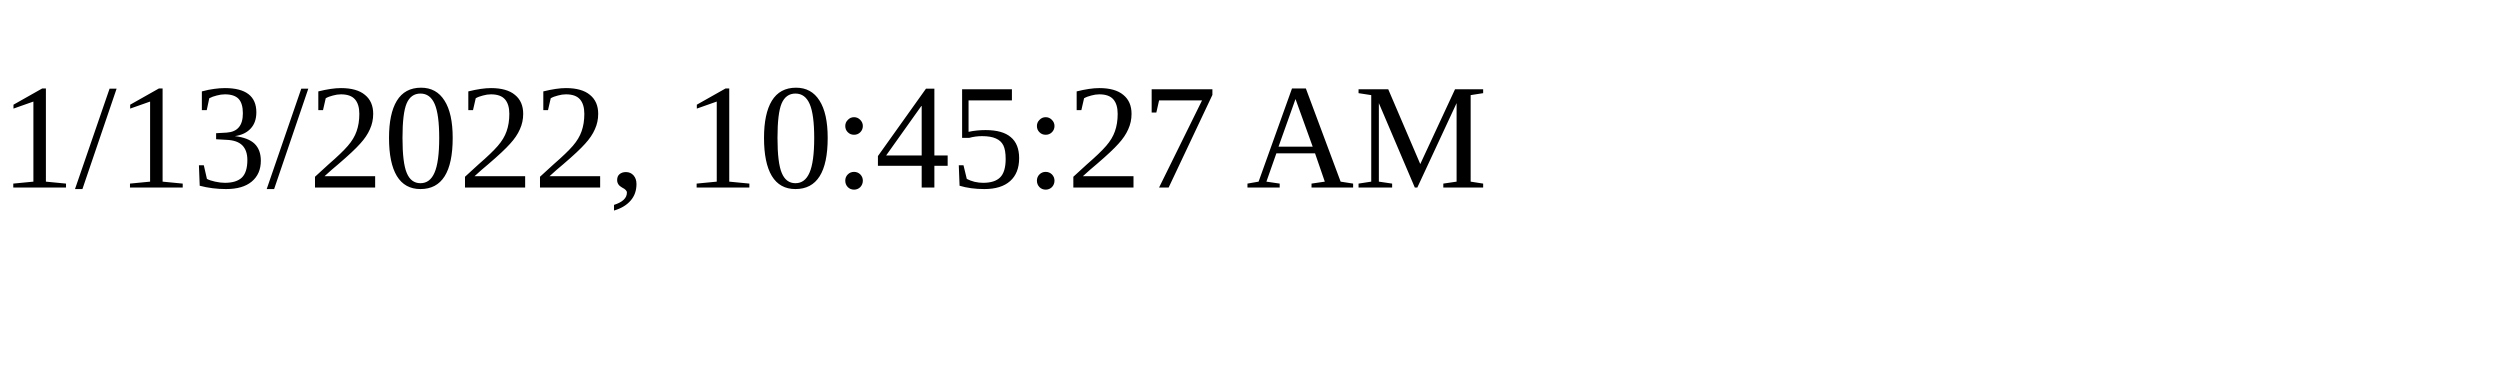
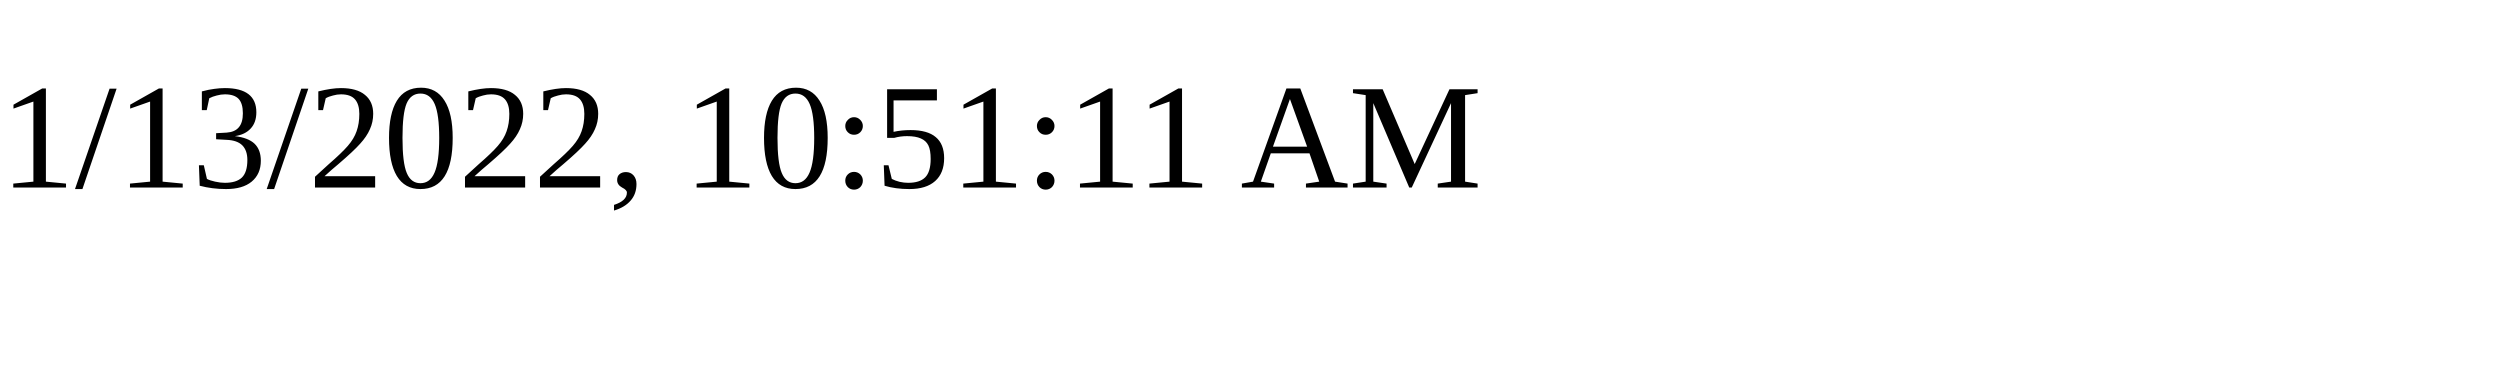
<svg xmlns="http://www.w3.org/2000/svg" height="30" width="200">
-   <text x="0" y="15">1/13/2022, 10:45:27 AM</text>
+   <text x="0" y="15">1/13/2022, 10:51:11 AM</text>
</svg>
